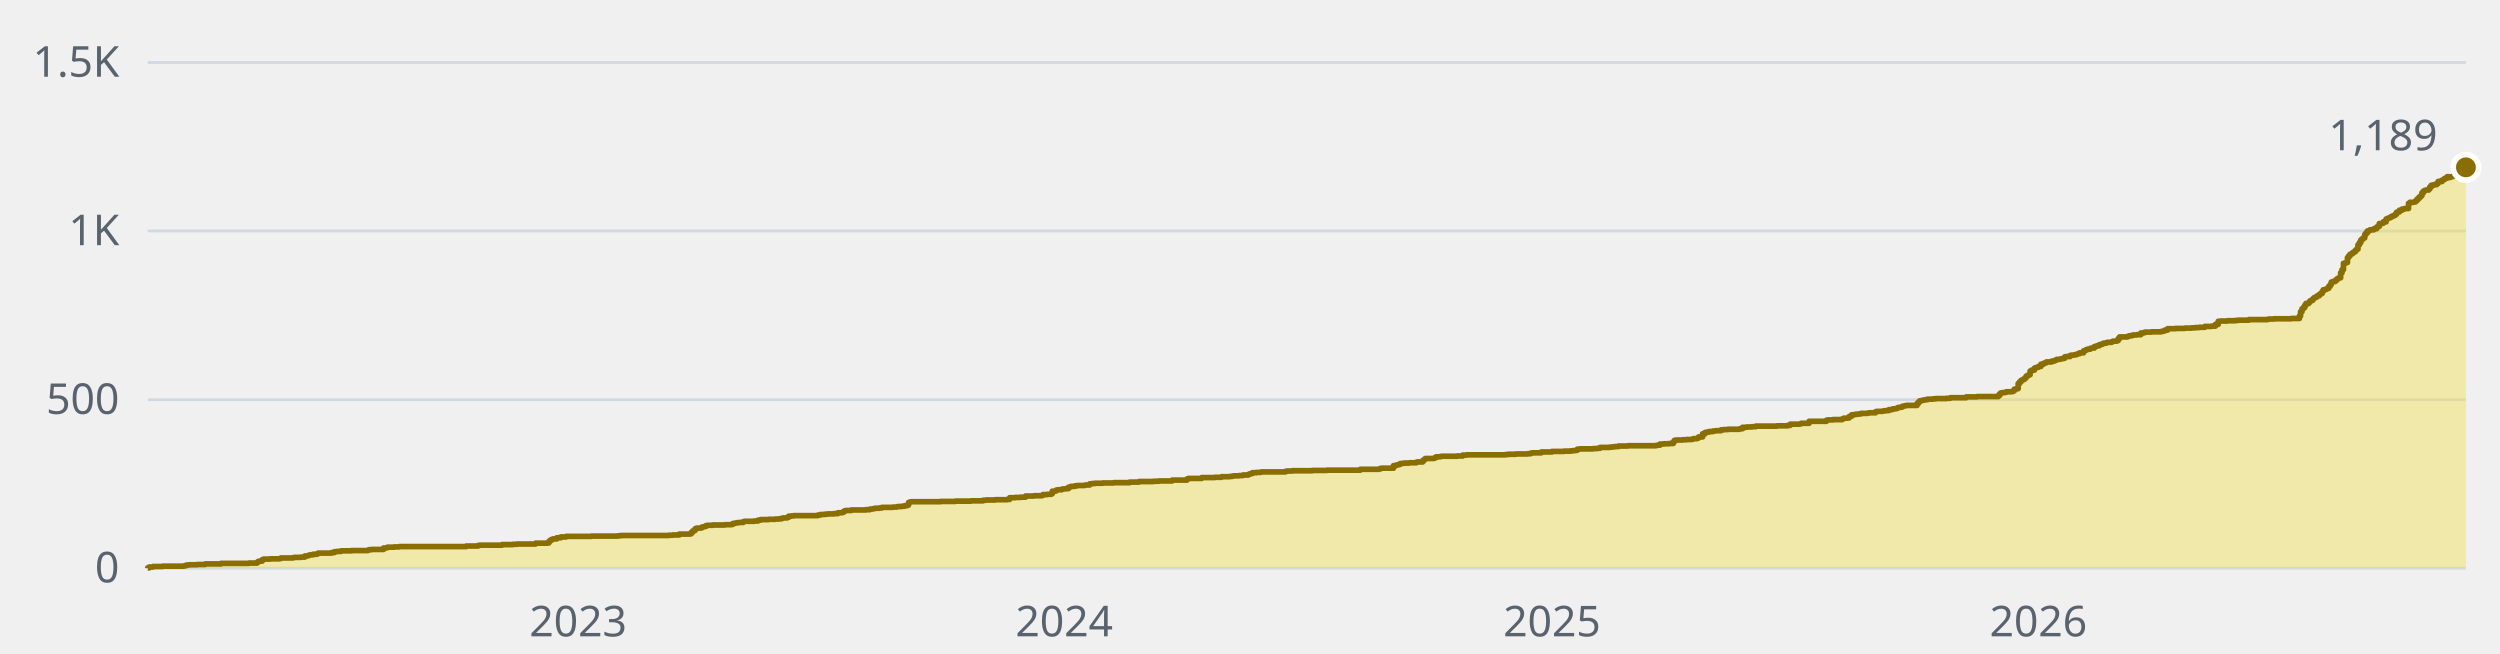
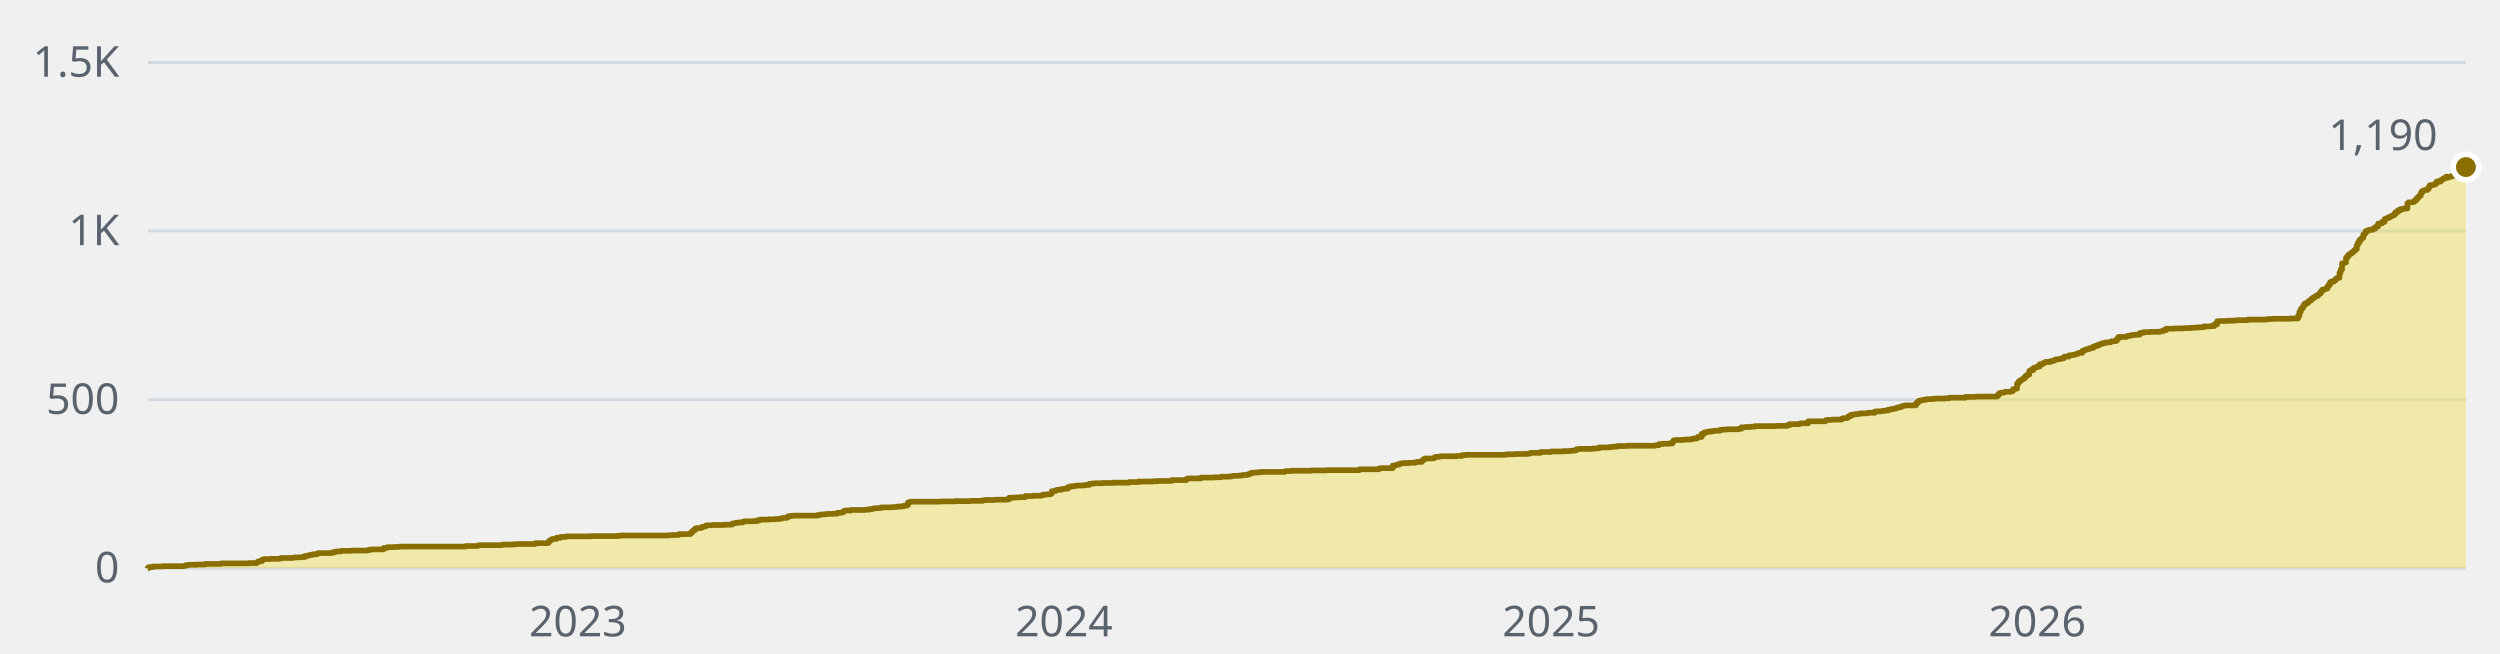
- <svg xmlns="http://www.w3.org/2000/svg" width="880" height="230" viewBox="0 0 880 230" role="img" aria-label="1,189 stars across the public repositories, over time">
+ <svg xmlns="http://www.w3.org/2000/svg" width="880" height="230" viewBox="0 0 880 230" role="img" aria-label="1,190 stars across the public repositories, over time">
  <style>text{font-family:-apple-system, BlinkMacSystemFont, 'Segoe UI', 'Noto Sans', Helvetica, Arial, sans-serif;font-size:15px}</style>
  <line x1="52" y1="200" x2="868" y2="200" stroke="#d1d9e0" stroke-width="1" />
  <text x="42" y="205" fill="#59636e" text-anchor="end">0</text>
  <line x1="52" y1="140.7" x2="868" y2="140.7" stroke="#d1d9e0" stroke-width="1" />
  <text x="42" y="145.7" fill="#59636e" text-anchor="end">500</text>
  <line x1="52" y1="81.3" x2="868" y2="81.3" stroke="#d1d9e0" stroke-width="1" />
  <text x="42" y="86.3" fill="#59636e" text-anchor="end">1K</text>
  <line x1="52" y1="22" x2="868" y2="22" stroke="#d1d9e0" stroke-width="1" />
  <text x="42" y="27" fill="#59636e" text-anchor="end">1.5K</text>
-   <text x="203.5" y="224" fill="#59636e" text-anchor="middle">2023</text>
-   <text x="374.6" y="224" fill="#59636e" text-anchor="middle">2024</text>
-   <text x="546.3" y="224" fill="#59636e" text-anchor="middle">2025</text>
-   <text x="717.5" y="224" fill="#59636e" text-anchor="middle">2026</text>
-   <path d="M52 200H52V199.9H52.5V199.6H53.9V199.4H57.2V199.3H64.7V199.2H65.1V199.1H65.6V198.9H66.5V198.8H69.4V198.7H72.2V198.5H77.8V198.3H87.6V198.2H90.5V197.9H90.9V197.6H91.4V197.5H92.3V197H92.8V196.8H95.1V196.7H98.4V196.6H98.9V196.4H103.1V196.3H103.6V196.2H105.9V196.1H107.3V195.7H108.3V195.6H108.7V195.4H109.2V195.3H110.2V195.1H111.6V194.9H112V194.7H116.7V194.5H117.7V194.2H118.6V194.1H120V193.9H123.8V193.8H129.4V193.7H129.8V193.5H130.8V193.4H135V192.9H135.9V192.8H136.4V192.6H138.8V192.5H140.6V192.4H164.1V192.2H168.3V192H168.8V191.9H176.7V191.7H180.5V191.6H181.9V191.5H188.5V191.2H192.7V191.1H193.2V190.6H193.6V190.2H194.1V189.9H194.6V189.7H196V189.3H197.4V189H199.3V188.8H208.2V188.7H217.5V188.6H218.5V188.5H235.4V188.4H236.8V188.3H239.1V188H242.9V187.9H243.3V187.4H243.8V186.9H244.3V186.7H244.7V186.1H245.2V185.9H246.6V185.8H247.1V185.5H247.6V185.4H248V185.3H248.5V185H249V184.9H250.8V184.8H255.1V184.7H257.4V184.6H257.9V184.3H258.3V184.2H258.8V184.1H259.3V184H260.2V183.9H261.6V183.6H262.1V183.5H265.4V183.4H266.8V183.1H267.7V182.9H270.5V182.8H272.9V182.7H274.3V182.6H275.2V182.4H275.7V182.3H277.1V182.1H277.6V181.7H278.5V181.6H279.4V181.5H287.9V181.3H288.8V181.1H290.2V181H291.2V180.9H293.5V180.8H294.9V180.5H296.3V180.4H296.8V180.1H297.3V179.8H297.7V179.7H299.6V179.5H304.8V179.4H306.2V179.2H307.1V179.1H307.6V179H308.1V178.9H309.5V178.8H310.4V178.6H314.2V178.5H315.6V178.4H316V178.3H317.4V178.2H318.4V178H319.3V177.8H319.8V176.9H320.2V176.7H320.7V176.6H331V176.5H336.2V176.4H341.8V176.3H346V176.1H347V176H350.3V175.9H354.5V175.8H355.4V175.2H357.3V175.1H359.2V175H361V174.6H363.9V174.5H366.7V174.4H367.1V174.1H368.6V174H370V173.8H370.4V172.9H371.4V172.8H371.8V172.5H372.3V172.4H373.7V172.2H374.2V172.1H375.1V172H376.1V171.5H376.5V171.4H377V171.2H378.4V171H379.3V170.9H381.7V170.8H382.2V170.7H383.6V170.3H384.5V170.2H385.4V170.1H388.2V170H392V169.9H397.6V169.7H400.9V169.5H406.1V169.4H407.9V169.3H412.6V169H417.8V168.6H418.3V168.4H423V168.1H427.6V168H430V167.8H432.8V167.7H433.7V167.6H434.2V167.5H436.1V167.4H437.5V167.2H439.4V167H439.8V166.8H440.3V166.7H440.8V166.4H442.2V166.3H443.6V166.2H444.1V166.1H452.5V165.9H453V165.8H454.8V165.7H461.9V165.6H467V165.5H478.8V165.2H485.3V165.1H485.8V164.9H486.3V164.8H490.5V163.9H491.4V163.7H491.9V163.6H492.4V163.5H492.8V163.2H493.3V163.1H494.2V163H496.1V162.9H498.5V162.7H498.9V162.6H500.8V162.1H501.3V161.7H501.7V161.4H504.6V161.3H505V161.1H505.5V160.8H506.9V160.7H507.4V160.6H513V160.5H514.9V160.2H516.3V160.1H529.9V160H530.8V159.9H533.6V159.8H537.8V159.7H538.8V159.5H539.3V159.4H542.5V159.1H546.3V158.9H550.5V158.8H552.9V158.7H553.8V158.6H554.7V158.5H555.2V158.1H556.1V158H560.8V157.9H562.2V157.8H563.2V157.5H566.5V157.4H567.4V157.3H568.3V157.2H569.7V157H573V156.9H582.9V156.8H583.3V156.7H584.3V156.3H585.7V156.2H587.6V156.1H589V155.5H589.4V155H589.9V154.9H592.2V154.8H593.7V154.7H595.5V154.6H596V154.4H597.4V154.2H597.9V153.8H599.3V152.7H600.2V152.2H600.7V152.1H601.6V151.9H603V151.7H604V151.6H605.8V151.3H606.8V151.2H608.2V151.1H612.4V150.9H613.4V150.4H614.8V150.3H616.6V150.2H618V150H625.5V149.9H629.3V149.7H630.2V149.3H633.5V149.2H634V149H636.8V148.3H642.9V147.9H643.4V147.8H645.2V147.7H648.5V147.4H649V147.2H650.4V147.1H650.9V146.6H651.3V146.5H651.8V146H652.7V145.9H653.2V145.8H654.2V145.7H655.1V145.5H657.4V145.4H657.9V145.3H660.2V144.9H660.7V144.8H662.6V144.7H663.1V144.6H664V144.5H664.9V144.2H665.9V144.1H666.3V143.9H667.3V143.8H667.8V143.6H668.2V143.4H669.2V143.3H669.6V143H670.1V142.9H670.6V142.8H671V142.7H674.8V142H675.3V141.5H675.7V141.1H676.2V141H676.7V140.9H677.1V140.8H677.6V140.7H678.5V140.5H680.4V140.4H681.4V140.3H685.1V140.2H686.5V140H692.1V139.7H695.9V139.6H703.4V139.2H703.9V138.6H704.3V138.3H704.8V138.2H705.7V138.1H706.2V137.9H708.1V137.8H708.6V137.6H709V137H709.5V136.9H710V136.8H710.4V135H710.9V134.4H711.4V133.9H711.8V133.7H712.3V133.4H712.8V133H713.2V132.4H713.7V132.1H714.2V131.9H714.6V130.6H715.1V130.3H716.1V129.6H716.5V129.4H717V129.3H717.5V129H718.4V128.2H719.3V127.9H719.8V127.7H720.3V127.4H722.2V127.1H723.1V126.9H723.6V126.7H724V126.5H725V126.4H725.4V126.3H725.9V126.2H726.4V126.1H726.8V125.6H727.3V125.5H728.7V125.1H729.2V125H730.1V124.9H730.6V124.8H731.1V124.6H731.5V124.5H732V124.2H733.4V123.5H733.9V123.3H734.3V123.1H734.8V122.9H735.8V122.6H736.2V122.5H737.2V122H737.6V121.9H738.1V121.7H739V121.3H739.5V121.2H740V121H740.4V120.8H741.4V120.6H741.8V120.5H743.3V120.3H743.7V120.1H745.1V119.9H745.6V119.2H746.1V118.6H748.9V118.4H749.4V118.2H750.3V118.1H750.8V117.9H752.2V117.8H753.6V117.2H754.5V117.1H755V116.9H757.3V116.8H760.6V116.7H761.1V116.6H761.5V116.5H762V116.2H763V115.7H765.8V115.6H769V115.5H771.4V115.4H772.8V115.3H774.2V115.2H776.1V114.9H778.4V114.8H779.8V114.2H780.8V113.1H781.7V113H784.1V112.9H786.9V112.8H787.8V112.7H791.6V112.5H798.1V112.4H798.6V112.3H800.5V112.2H806.6V112.1H809.4V111.2H809.8V109.7H810.3V108.7H810.8V108.2H811.3V107.4H811.7V106.8H812.7V106.4H813.1V105.9H813.6V105.7H814.1V105.2H814.5V104.8H815V104.6H815.5V104.2H815.9V104.1H816.4V103.6H816.9V103.3H817.4V102.6H817.8V102H818.3V101.9H818.8V101.7H819.2V101.5H819.7V100.8H820.2V100.2H820.6V99.3H821.1V99.1H822V98.7H822.5V98.2H823V97.9H823.4V97.8H823.9V96H824.4V94.9H824.9V92.7H825.3V92.6H825.8V92.4H826.3V90.7H826.7V90.1H827.2V89.5H827.7V89.3H828.1V88.9H828.6V88.6H829.1V88.1H829.5V87.7H830V86.2H830.5V85.4H831V84.5H831.4V84.1H831.9V83.7H832.4V82.5H832.8V82H833.3V81.3H833.8V81.2H834.2V80.9H835.6V80.5H836.6V79.9H837V79.7H837.5V78.7H838.5V78.6H838.9V78.1H839.9V77.1H840.3V76.9H840.8V76.7H841.3V76.5H841.7V76.2H842.2V76H842.7V75.8H843.1V75.4H843.6V74.7H844.1V74.6H844.6V74H845.5V73.6H846.4V73.4H847.8V71.6H848.3V71.2H849.7V71.1H850.2V70.8H850.6V70.3H851.1V69.8H851.6V69.3H852.1V68.9H852.5V67.9H853V67.3H853.5V67H853.9V66.9H854.9V66.5H855.3V65.8H855.8V65.2H856.7V65H857.7V64.6H858.2V63.9H858.6V63.8H859.1V63.9H859.6V63.4H860V63.2H860.5V62.8H861V62.7H861.4V62.2H861.9V62.5H862.4V62.3H862.8V62.2H863.3V62H863.8V61.9H864.2V61.4H864.7V61.3H865.2V60.9H865.7V59.4H866.1V59.4H866.6V59.3H867.1V59.3H867.5V59.1H868V58.9H868V200H52z" fill="#f0e155" fill-opacity="0.45" />
-   <path d="M52 200H52V199.9H52.5V199.6H53.9V199.4H57.2V199.3H64.7V199.2H65.1V199.1H65.6V198.9H66.5V198.8H69.4V198.7H72.2V198.5H77.8V198.3H87.6V198.2H90.5V197.9H90.9V197.6H91.4V197.5H92.3V197H92.8V196.8H95.1V196.7H98.4V196.6H98.9V196.4H103.1V196.3H103.6V196.2H105.9V196.1H107.3V195.7H108.3V195.6H108.7V195.4H109.2V195.3H110.2V195.1H111.6V194.9H112V194.7H116.7V194.5H117.7V194.2H118.6V194.1H120V193.9H123.8V193.8H129.4V193.7H129.8V193.5H130.8V193.4H135V192.9H135.9V192.8H136.4V192.6H138.8V192.5H140.6V192.4H164.1V192.2H168.3V192H168.8V191.9H176.7V191.7H180.5V191.6H181.9V191.5H188.5V191.2H192.7V191.1H193.2V190.6H193.6V190.2H194.1V189.9H194.6V189.7H196V189.3H197.4V189H199.3V188.8H208.2V188.7H217.5V188.6H218.5V188.5H235.4V188.4H236.8V188.3H239.1V188H242.9V187.9H243.3V187.4H243.8V186.9H244.3V186.7H244.7V186.1H245.2V185.9H246.6V185.8H247.1V185.5H247.6V185.4H248V185.3H248.5V185H249V184.9H250.8V184.8H255.1V184.7H257.4V184.6H257.9V184.3H258.3V184.2H258.8V184.1H259.3V184H260.2V183.9H261.6V183.6H262.1V183.5H265.4V183.4H266.8V183.1H267.7V182.9H270.5V182.8H272.9V182.7H274.3V182.6H275.2V182.4H275.7V182.3H277.1V182.1H277.6V181.7H278.5V181.6H279.4V181.5H287.9V181.3H288.8V181.1H290.2V181H291.2V180.9H293.5V180.8H294.9V180.5H296.3V180.4H296.8V180.1H297.3V179.8H297.7V179.7H299.6V179.5H304.8V179.4H306.2V179.2H307.1V179.1H307.6V179H308.1V178.9H309.5V178.8H310.4V178.6H314.2V178.5H315.6V178.4H316V178.3H317.4V178.2H318.4V178H319.3V177.8H319.8V176.9H320.2V176.7H320.7V176.6H331V176.5H336.2V176.4H341.8V176.3H346V176.1H347V176H350.3V175.9H354.5V175.8H355.4V175.2H357.3V175.1H359.2V175H361V174.6H363.9V174.5H366.7V174.4H367.1V174.1H368.6V174H370V173.8H370.4V172.9H371.4V172.8H371.8V172.5H372.3V172.4H373.7V172.2H374.2V172.1H375.1V172H376.1V171.5H376.5V171.4H377V171.2H378.4V171H379.3V170.9H381.7V170.8H382.2V170.7H383.6V170.3H384.5V170.2H385.4V170.1H388.2V170H392V169.9H397.6V169.7H400.9V169.5H406.1V169.4H407.9V169.3H412.6V169H417.8V168.6H418.3V168.4H423V168.1H427.6V168H430V167.8H432.8V167.7H433.7V167.6H434.2V167.5H436.1V167.4H437.5V167.2H439.4V167H439.8V166.8H440.3V166.7H440.8V166.4H442.2V166.3H443.6V166.2H444.1V166.1H452.5V165.9H453V165.8H454.8V165.7H461.9V165.6H467V165.5H478.8V165.2H485.3V165.1H485.8V164.9H486.3V164.8H490.5V163.9H491.4V163.7H491.9V163.6H492.4V163.5H492.8V163.2H493.3V163.1H494.2V163H496.1V162.9H498.5V162.7H498.9V162.6H500.8V162.1H501.3V161.7H501.7V161.4H504.6V161.3H505V161.1H505.5V160.8H506.9V160.7H507.4V160.6H513V160.5H514.9V160.2H516.3V160.1H529.9V160H530.8V159.9H533.6V159.8H537.8V159.7H538.8V159.5H539.3V159.4H542.5V159.1H546.3V158.9H550.5V158.8H552.9V158.7H553.8V158.6H554.7V158.5H555.2V158.1H556.1V158H560.8V157.9H562.2V157.8H563.2V157.5H566.5V157.4H567.4V157.3H568.3V157.2H569.7V157H573V156.9H582.9V156.8H583.3V156.7H584.3V156.3H585.7V156.2H587.6V156.1H589V155.5H589.4V155H589.9V154.9H592.2V154.8H593.7V154.7H595.5V154.6H596V154.4H597.4V154.2H597.9V153.8H599.3V152.7H600.2V152.2H600.7V152.1H601.6V151.9H603V151.7H604V151.6H605.8V151.3H606.8V151.2H608.2V151.1H612.4V150.9H613.4V150.4H614.8V150.3H616.6V150.2H618V150H625.5V149.9H629.3V149.7H630.2V149.3H633.5V149.2H634V149H636.8V148.3H642.9V147.9H643.4V147.8H645.2V147.7H648.5V147.4H649V147.2H650.4V147.1H650.9V146.6H651.3V146.5H651.8V146H652.7V145.9H653.2V145.8H654.2V145.7H655.1V145.5H657.4V145.4H657.9V145.3H660.2V144.9H660.7V144.8H662.6V144.7H663.1V144.6H664V144.5H664.9V144.2H665.9V144.1H666.3V143.9H667.3V143.8H667.8V143.6H668.2V143.4H669.2V143.3H669.6V143H670.1V142.9H670.6V142.8H671V142.7H674.8V142H675.3V141.5H675.7V141.1H676.2V141H676.7V140.9H677.1V140.8H677.6V140.7H678.5V140.5H680.4V140.4H681.4V140.3H685.1V140.2H686.5V140H692.1V139.7H695.9V139.6H703.4V139.2H703.9V138.6H704.3V138.3H704.8V138.2H705.7V138.1H706.2V137.9H708.1V137.8H708.6V137.6H709V137H709.5V136.9H710V136.8H710.4V135H710.9V134.4H711.4V133.9H711.8V133.7H712.3V133.4H712.8V133H713.2V132.4H713.7V132.1H714.2V131.9H714.6V130.6H715.1V130.3H716.1V129.6H716.5V129.4H717V129.3H717.5V129H718.4V128.2H719.3V127.9H719.8V127.7H720.3V127.4H722.2V127.1H723.1V126.9H723.6V126.7H724V126.5H725V126.4H725.4V126.3H725.9V126.2H726.4V126.1H726.8V125.6H727.3V125.5H728.7V125.1H729.2V125H730.1V124.9H730.6V124.8H731.1V124.6H731.5V124.5H732V124.2H733.4V123.5H733.9V123.3H734.3V123.1H734.8V122.9H735.8V122.6H736.2V122.5H737.2V122H737.6V121.9H738.1V121.7H739V121.3H739.5V121.2H740V121H740.4V120.8H741.4V120.6H741.8V120.5H743.3V120.3H743.7V120.1H745.1V119.9H745.6V119.2H746.1V118.6H748.9V118.4H749.4V118.2H750.3V118.1H750.8V117.9H752.2V117.8H753.6V117.2H754.5V117.1H755V116.9H757.3V116.8H760.6V116.7H761.1V116.6H761.5V116.5H762V116.2H763V115.7H765.8V115.6H769V115.5H771.4V115.4H772.8V115.3H774.2V115.2H776.1V114.9H778.4V114.8H779.8V114.2H780.8V113.1H781.7V113H784.1V112.9H786.9V112.8H787.8V112.7H791.6V112.5H798.1V112.4H798.6V112.3H800.5V112.2H806.6V112.1H809.4V111.2H809.8V109.7H810.3V108.7H810.8V108.2H811.3V107.4H811.7V106.8H812.7V106.4H813.1V105.9H813.6V105.7H814.1V105.2H814.5V104.8H815V104.6H815.5V104.2H815.9V104.1H816.4V103.6H816.9V103.3H817.4V102.6H817.8V102H818.3V101.9H818.8V101.7H819.2V101.5H819.7V100.8H820.2V100.2H820.6V99.3H821.1V99.1H822V98.7H822.5V98.2H823V97.9H823.4V97.8H823.9V96H824.4V94.9H824.9V92.7H825.3V92.6H825.8V92.4H826.3V90.7H826.7V90.1H827.2V89.5H827.7V89.3H828.1V88.9H828.6V88.6H829.1V88.1H829.5V87.7H830V86.2H830.5V85.4H831V84.5H831.4V84.1H831.9V83.7H832.4V82.5H832.8V82H833.3V81.3H833.8V81.2H834.2V80.9H835.6V80.5H836.6V79.9H837V79.7H837.5V78.7H838.5V78.6H838.9V78.1H839.9V77.1H840.3V76.9H840.8V76.7H841.3V76.5H841.7V76.2H842.2V76H842.7V75.8H843.1V75.4H843.6V74.7H844.1V74.6H844.6V74H845.5V73.6H846.4V73.4H847.8V71.6H848.3V71.2H849.7V71.1H850.2V70.8H850.6V70.3H851.1V69.8H851.6V69.3H852.1V68.9H852.5V67.9H853V67.3H853.5V67H853.9V66.9H854.9V66.5H855.3V65.8H855.8V65.2H856.7V65H857.7V64.6H858.2V63.9H858.6V63.8H859.1V63.9H859.6V63.4H860V63.2H860.5V62.8H861V62.7H861.4V62.2H861.9V62.5H862.4V62.3H862.8V62.2H863.3V62H863.8V61.9H864.2V61.4H864.7V61.3H865.2V60.9H865.7V59.4H866.1V59.4H866.6V59.3H867.1V59.3H867.5V59.1H868V58.9" fill="none" stroke="#8a6f00" stroke-width="2" stroke-linejoin="round" />
-   <circle cx="868" cy="58.9" r="4.5" fill="#8a6f00" stroke="#ffffff" stroke-width="2" />
-   <text x="858" y="52.9" fill="#59636e" text-anchor="end">1,189</text>
+   <text x="203.4" y="224" fill="#59636e" text-anchor="middle">2023</text>
+   <text x="374.5" y="224" fill="#59636e" text-anchor="middle">2024</text>
+   <text x="546" y="224" fill="#59636e" text-anchor="middle">2025</text>
+   <text x="717.1" y="224" fill="#59636e" text-anchor="middle">2026</text>
+   <path d="M52 200H52V199.9H52.5V199.6H53.9V199.4H57.2V199.3H64.7V199.2H65.1V199.1H65.6V198.9H66.5V198.8H69.3V198.7H72.2V198.5H77.8V198.3H87.6V198.2H90.4V197.9H90.9V197.6H91.4V197.5H92.3V197H92.8V196.8H95.1V196.7H98.4V196.6H98.9V196.4H103.1V196.3H103.6V196.2H105.9V196.1H107.3V195.7H108.2V195.6H108.7V195.4H109.2V195.3H110.1V195.1H111.5V194.9H112V194.7H116.7V194.5H117.6V194.2H118.6V194.1H120V193.9H123.7V193.8H129.3V193.7H129.8V193.5H130.7V193.4H135V192.9H135.9V192.8H136.4V192.6H138.7V192.5H140.6V192.4H164V192.2H168.2V192H168.7V191.9H176.7V191.7H180.4V191.6H181.8V191.5H188.4V191.2H192.6V191.1H193.1V190.6H193.5V190.2H194V189.9H194.5V189.7H195.9V189.3H197.3V189H199.2V188.8H208.1V188.7H217.4V188.6H218.4V188.5H235.3V188.4H236.7V188.3H239V188H242.8V187.9H243.2V187.4H243.7V186.9H244.2V186.7H244.6V186.1H245.1V185.9H246.5V185.8H247V185.5H247.4V185.4H247.9V185.3H248.4V185H248.9V184.9H250.7V184.8H254.9V184.7H257.3V184.6H257.8V184.3H258.2V184.2H258.7V184.1H259.2V184H260.1V183.9H261.5V183.6H262V183.5H265.3V183.4H266.7V183.1H267.6V182.9H270.4V182.8H272.8V182.7H274.2V182.6H275.1V182.4H275.6V182.3H277V182.1H277.4V181.7H278.4V181.6H279.3V181.5H287.8V181.3H288.7V181.1H290.1V181H291V180.9H293.4V180.8H294.8V180.5H296.2V180.4H296.7V180.1H297.1V179.8H297.6V179.7H299.5V179.5H304.6V179.4H306V179.2H307V179.1H307.4V179H307.9V178.9H309.3V178.8H310.3V178.6H314V178.5H315.4V178.4H315.9V178.3H317.3V178.2H318.2V178H319.2V177.8H319.6V176.9H320.1V176.7H320.6V176.6H330.9V176.5H336V176.4H341.7V176.3H345.9V176.1H346.8V176H350.1V175.9H354.3V175.8H355.2V175.2H357.1V175.1H359V175H360.9V174.6H363.7V174.5H366.5V174.4H367V174.1H368.4V174H369.8V173.8H370.2V172.9H371.2V172.8H371.7V172.5H372.1V172.4H373.5V172.2H374V172.1H374.9V172H375.9V171.5H376.3V171.4H376.8V171.2H378.2V171H379.1V170.9H381.5V170.8H382V170.7H383.4V170.3H384.3V170.2H385.2V170.1H388.1V170H391.8V169.9H397.4V169.7H400.7V169.5H405.9V169.4H407.7V169.3H412.4V169H417.6V168.6H418.1V168.4H422.7V168.1H427.4V168H429.8V167.8H432.6V167.7H433.5V167.6H434V167.5H435.9V167.4H437.3V167.2H439.1V167H439.6V166.8H440.1V166.7H440.5V166.4H442V166.3H443.4V166.2H443.8V166.1H452.3V165.9H452.7V165.8H454.6V165.7H461.6V165.6H466.8V165.5H478.5V165.2H485.1V165.1H485.5V164.9H486V164.8H490.2V163.9H491.2V163.7H491.6V163.6H492.1V163.5H492.6V163.2H493V163.1H494V163H495.9V162.9H498.2V162.7H498.7V162.6H500.5V162.1H501V161.7H501.5V161.4H504.3V161.3H504.8V161.1H505.2V160.8H506.6V160.7H507.1V160.6H512.7V160.5H514.6V160.2H516V160.1H529.6V160H530.5V159.9H533.4V159.8H537.6V159.7H538.5V159.5H539V159.4H542.3V159.1H546V158.9H550.2V158.8H552.6V158.7H553.5V158.6H554.4V158.5H554.9V158.1H555.8V158H560.5V157.9H561.9V157.8H562.9V157.5H566.2V157.4H567.1V157.3H568V157.2H569.4V157H572.7V156.9H582.6V156.8H583V156.7H584V156.3H585.4V156.2H587.3V156.1H588.7V155.5H589.1V155H589.6V154.9H591.9V154.8H593.3V154.7H595.2V154.6H595.7V154.4H597.1V154.2H597.6V153.8H599V152.7H599.9V152.2H600.4V152.1H601.3V151.9H602.7V151.7H603.7V151.6H605.5V151.3H606.5V151.2H607.9V151.1H612.1V150.9H613V150.4H614.4V150.3H616.3V150.2H617.7V150H625.2V149.9H629V149.7H629.9V149.3H633.2V149.2H633.7V149H636.5V148.3H642.6V147.9H643V147.8H644.9V147.7H648.2V147.4H648.7V147.2H650.1V147.1H650.5V146.6H651V146.5H651.5V146H652.4V145.9H652.9V145.8H653.8V145.7H654.7V145.5H657.1V145.4H657.6V145.3H659.9V144.9H660.4V144.8H662.2V144.7H662.7V144.6H663.6V144.5H664.6V144.2H665.5V144.1H666V143.9H666.9V143.8H667.4V143.6H667.9V143.4H668.8V143.3H669.3V143H669.7V142.9H670.2V142.8H670.7V142.7H674.4V142H674.9V141.5H675.4V141.1H675.8V141H676.3V140.9H676.8V140.8H677.2V140.7H678.2V140.5H680.1V140.4H681V140.3H684.7V140.2H686.1V140H691.8V139.7H695.5V139.6H703V139.2H703.5V138.6H704V138.3H704.4V138.2H705.4V138.1H705.8V137.9H707.7V137.8H708.2V137.6H708.6V137H709.1V136.9H709.6V136.8H710V135H710.5V134.4H711V133.9H711.5V133.7H711.9V133.4H712.4V133H712.9V132.4H713.3V132.1H713.8V131.9H714.3V130.6H714.7V130.3H715.7V129.6H716.1V129.4H716.6V129.3H717.1V129H718V128.2H719V127.9H719.4V127.7H719.9V127.4H721.8V127.1H722.7V126.9H723.2V126.7H723.6V126.5H724.6V126.4H725V126.3H725.5V126.2H726V126.1H726.5V125.6H726.9V125.5H728.3V125.1H728.8V125H729.7V124.9H730.2V124.8H730.7V124.6H731.1V124.5H731.6V124.2H733V123.5H733.5V123.3H734V123.1H734.4V122.9H735.4V122.6H735.8V122.5H736.8V122H737.2V121.9H737.7V121.7H738.6V121.3H739.1V121.2H739.6V121H740V120.8H741V120.6H741.5V120.5H742.9V120.3H743.3V120.1H744.7V119.9H745.2V119.2H745.7V118.6H748.5V118.4H749V118.2H749.9V118.1H750.4V117.9H751.8V117.8H753.2V117.2H754.1V117.1H754.6V116.9H756.9V116.8H760.2V116.7H760.7V116.6H761.1V116.5H761.6V116.2H762.5V115.7H765.4V115.6H768.6V115.5H771V115.4H772.4V115.3H773.8V115.2H775.7V114.9H778V114.8H779.4V114.2H780.4V113.1H781.3V113H783.6V112.9H786.4V112.8H787.4V112.7H791.1V112.5H797.7V112.4H798.2V112.3H800V112.2H806.1V112.1H808.9V111.2H809.4V109.7H809.9V108.7H810.4V108.2H810.8V107.4H811.3V106.8H812.2V106.4H812.7V105.9H813.2V105.7H813.6V105.2H814.1V104.8H814.6V104.6H815V104.2H815.5V104.1H816V103.6H816.4V103.3H816.9V102.6H817.4V102H817.8V101.9H818.3V101.7H818.8V101.5H819.3V100.8H819.7V100.2H820.2V99.3H820.7V99.1H821.6V98.7H822.1V98.2H822.5V97.9H823V97.8H823.5V96H823.9V94.9H824.4V92.7H824.9V92.6H825.3V92.4H825.8V90.7H826.3V90.1H826.8V89.5H827.2V89.3H827.7V88.9H828.2V88.6H828.6V88.1H829.1V87.7H829.6V86.2H830V85.4H830.5V84.5H831V84.1H831.4V83.7H831.9V82.5H832.4V82H832.8V81.3H833.3V81.2H833.8V80.9H835.2V80.5H836.1V79.9H836.6V79.7H837.1V78.7H838V78.6H838.5V78.1H839.4V77.1H839.9V76.9H840.3V76.7H840.8V76.5H841.3V76.2H841.8V76H842.2V75.8H842.7V75.4H843.2V74.7H843.6V74.6H844.1V74H845V73.6H846V73.4H847.4V71.6H847.8V71.2H849.3V71.1H849.7V70.8H850.2V70.3H850.7V69.8H851.1V69.3H851.6V68.9H852.1V67.9H852.5V67.3H853V67H853.5V66.9H854.4V66.5H854.9V65.8H855.3V65.2H856.3V65H857.2V64.6H857.7V63.9H858.2V63.8H858.6V63.9H859.1V63.4H859.6V63.2H860V62.8H860.5V62.7H861V62.2H861.4V62.5H861.9V62.3H862.4V62.2H862.8V62H863.3V61.9H863.8V61.4H864.3V61.3H864.7V60.9H865.2V59.4H865.7V59.4H866.1V59.3H866.6V59.3H867.1V59.1H867.5V58.9H868V58.8H868V200H52z" fill="#f0e155" fill-opacity="0.45" />
+   <path d="M52 200H52V199.9H52.5V199.6H53.9V199.4H57.2V199.3H64.7V199.2H65.1V199.1H65.6V198.9H66.5V198.8H69.3V198.7H72.2V198.5H77.8V198.3H87.6V198.2H90.4V197.9H90.9V197.6H91.4V197.5H92.3V197H92.8V196.8H95.1V196.7H98.4V196.6H98.9V196.4H103.1V196.3H103.6V196.2H105.9V196.1H107.3V195.7H108.2V195.6H108.7V195.4H109.2V195.3H110.1V195.1H111.5V194.9H112V194.7H116.7V194.5H117.6V194.2H118.6V194.1H120V193.9H123.7V193.8H129.3V193.7H129.8V193.5H130.7V193.4H135V192.9H135.9V192.8H136.4V192.6H138.7V192.5H140.6V192.4H164V192.2H168.2V192H168.7V191.9H176.7V191.7H180.4V191.6H181.8V191.5H188.4V191.2H192.6V191.1H193.1V190.6H193.5V190.2H194V189.9H194.5V189.7H195.9V189.3H197.3V189H199.2V188.8H208.1V188.7H217.4V188.6H218.4V188.5H235.3V188.4H236.7V188.3H239V188H242.8V187.9H243.2V187.4H243.7V186.9H244.2V186.7H244.6V186.1H245.1V185.9H246.5V185.8H247V185.5H247.4V185.4H247.9V185.3H248.4V185H248.9V184.9H250.7V184.8H254.9V184.7H257.3V184.6H257.8V184.3H258.2V184.2H258.7V184.1H259.2V184H260.1V183.9H261.5V183.6H262V183.5H265.3V183.4H266.7V183.1H267.6V182.9H270.4V182.8H272.8V182.7H274.2V182.6H275.1V182.4H275.6V182.3H277V182.1H277.4V181.7H278.4V181.6H279.3V181.5H287.8V181.3H288.7V181.1H290.1V181H291V180.9H293.4V180.8H294.8V180.5H296.2V180.4H296.7V180.1H297.1V179.8H297.6V179.7H299.5V179.5H304.6V179.4H306V179.2H307V179.1H307.4V179H307.9V178.9H309.3V178.8H310.3V178.6H314V178.5H315.4V178.4H315.9V178.3H317.3V178.2H318.2V178H319.2V177.8H319.6V176.9H320.1V176.7H320.6V176.6H330.9V176.5H336V176.4H341.7V176.3H345.9V176.1H346.8V176H350.1V175.9H354.3V175.8H355.2V175.2H357.1V175.1H359V175H360.9V174.6H363.7V174.5H366.5V174.4H367V174.1H368.4V174H369.8V173.8H370.2V172.9H371.2V172.8H371.7V172.5H372.1V172.4H373.5V172.2H374V172.1H374.9V172H375.9V171.5H376.3V171.4H376.8V171.2H378.2V171H379.1V170.9H381.5V170.8H382V170.7H383.4V170.3H384.3V170.2H385.2V170.1H388.1V170H391.8V169.9H397.4V169.7H400.7V169.5H405.9V169.4H407.7V169.3H412.4V169H417.6V168.6H418.1V168.4H422.7V168.1H427.4V168H429.8V167.8H432.6V167.7H433.5V167.6H434V167.5H435.9V167.4H437.3V167.2H439.1V167H439.6V166.8H440.1V166.7H440.5V166.4H442V166.3H443.4V166.2H443.8V166.1H452.3V165.9H452.7V165.8H454.6V165.7H461.6V165.6H466.8V165.5H478.5V165.2H485.1V165.1H485.5V164.9H486V164.8H490.2V163.9H491.2V163.7H491.6V163.6H492.1V163.5H492.6V163.2H493V163.1H494V163H495.9V162.9H498.2V162.7H498.7V162.6H500.5V162.1H501V161.7H501.5V161.4H504.3V161.3H504.8V161.1H505.2V160.8H506.6V160.7H507.1V160.6H512.7V160.5H514.6V160.2H516V160.1H529.6V160H530.5V159.9H533.4V159.8H537.6V159.7H538.5V159.5H539V159.4H542.3V159.1H546V158.9H550.2V158.8H552.6V158.7H553.5V158.6H554.4V158.5H554.9V158.1H555.8V158H560.5V157.9H561.9V157.8H562.9V157.5H566.2V157.4H567.1V157.3H568V157.2H569.4V157H572.7V156.9H582.6V156.8H583V156.7H584V156.3H585.4V156.2H587.3V156.1H588.7V155.5H589.1V155H589.6V154.9H591.9V154.8H593.3V154.7H595.2V154.6H595.7V154.4H597.1V154.2H597.6V153.8H599V152.7H599.9V152.2H600.4V152.1H601.3V151.9H602.7V151.7H603.7V151.6H605.5V151.3H606.5V151.2H607.9V151.1H612.1V150.9H613V150.4H614.4V150.3H616.3V150.2H617.7V150H625.2V149.9H629V149.7H629.9V149.3H633.2V149.2H633.7V149H636.5V148.3H642.6V147.9H643V147.8H644.9V147.7H648.2V147.4H648.7V147.2H650.1V147.1H650.5V146.6H651V146.5H651.5V146H652.4V145.9H652.9V145.8H653.8V145.7H654.7V145.5H657.1V145.4H657.6V145.3H659.9V144.9H660.4V144.8H662.2V144.7H662.7V144.6H663.6V144.5H664.6V144.2H665.5V144.1H666V143.9H666.9V143.8H667.4V143.6H667.9V143.4H668.8V143.3H669.3V143H669.7V142.9H670.2V142.8H670.7V142.7H674.4V142H674.9V141.5H675.4V141.1H675.8V141H676.3V140.9H676.8V140.8H677.2V140.7H678.2V140.5H680.1V140.4H681V140.3H684.7V140.2H686.1V140H691.8V139.7H695.5V139.6H703V139.2H703.5V138.6H704V138.3H704.4V138.2H705.4V138.1H705.8V137.9H707.7V137.8H708.2V137.6H708.6V137H709.1V136.9H709.6V136.8H710V135H710.5V134.4H711V133.9H711.5V133.7H711.9V133.4H712.4V133H712.9V132.4H713.3V132.1H713.8V131.9H714.3V130.6H714.7V130.3H715.7V129.6H716.1V129.4H716.6V129.3H717.1V129H718V128.2H719V127.9H719.4V127.7H719.9V127.4H721.8V127.1H722.7V126.9H723.2V126.7H723.6V126.5H724.6V126.4H725V126.3H725.5V126.2H726V126.1H726.5V125.6H726.9V125.5H728.3V125.1H728.8V125H729.7V124.9H730.2V124.8H730.7V124.6H731.1V124.5H731.6V124.2H733V123.5H733.5V123.3H734V123.1H734.4V122.9H735.4V122.6H735.8V122.5H736.8V122H737.2V121.9H737.7V121.7H738.6V121.3H739.1V121.2H739.6V121H740V120.8H741V120.6H741.5V120.5H742.9V120.3H743.3V120.1H744.7V119.9H745.2V119.2H745.7V118.6H748.5V118.4H749V118.2H749.9V118.1H750.4V117.9H751.8V117.8H753.2V117.2H754.1V117.1H754.6V116.9H756.9V116.8H760.2V116.7H760.7V116.6H761.1V116.5H761.6V116.2H762.5V115.7H765.4V115.6H768.6V115.5H771V115.4H772.4V115.3H773.8V115.2H775.7V114.9H778V114.8H779.4V114.2H780.4V113.1H781.3V113H783.6V112.9H786.4V112.8H787.4V112.7H791.1V112.5H797.7V112.4H798.2V112.3H800V112.2H806.1V112.1H808.9V111.2H809.4V109.7H809.9V108.7H810.4V108.2H810.8V107.4H811.3V106.8H812.2V106.4H812.7V105.9H813.2V105.7H813.6V105.2H814.1V104.8H814.6V104.6H815V104.2H815.5V104.1H816V103.6H816.4V103.3H816.9V102.6H817.4V102H817.8V101.9H818.3V101.7H818.8V101.5H819.3V100.8H819.7V100.2H820.2V99.3H820.7V99.1H821.6V98.7H822.1V98.2H822.5V97.9H823V97.8H823.5V96H823.9V94.9H824.4V92.7H824.9V92.6H825.3V92.4H825.8V90.7H826.3V90.1H826.8V89.5H827.2V89.3H827.7V88.9H828.2V88.6H828.6V88.1H829.1V87.7H829.6V86.2H830V85.4H830.5V84.5H831V84.1H831.4V83.7H831.9V82.5H832.4V82H832.8V81.3H833.3V81.2H833.8V80.9H835.2V80.5H836.1V79.9H836.6V79.7H837.1V78.7H838V78.6H838.5V78.1H839.4V77.1H839.9V76.9H840.3V76.7H840.8V76.5H841.3V76.2H841.8V76H842.2V75.8H842.7V75.4H843.2V74.7H843.6V74.6H844.1V74H845V73.6H846V73.4H847.4V71.6H847.8V71.2H849.3V71.1H849.7V70.8H850.2V70.3H850.7V69.8H851.1V69.3H851.6V68.9H852.1V67.9H852.5V67.3H853V67H853.5V66.9H854.4V66.5H854.9V65.8H855.3V65.2H856.3V65H857.2V64.6H857.7V63.9H858.2V63.8H858.6V63.9H859.1V63.4H859.6V63.2H860V62.8H860.5V62.7H861V62.2H861.4V62.5H861.9V62.3H862.4V62.2H862.8V62H863.3V61.9H863.8V61.4H864.3V61.3H864.7V60.9H865.2V59.4H865.7V59.4H866.1V59.3H866.6V59.3H867.1V59.1H867.5V58.9H868V58.8" fill="none" stroke="#8a6f00" stroke-width="2" stroke-linejoin="round" />
+   <circle cx="868" cy="58.8" r="4.5" fill="#8a6f00" stroke="#ffffff" stroke-width="2" />
+   <text x="858" y="52.8" fill="#59636e" text-anchor="end">1,190</text>
</svg>
